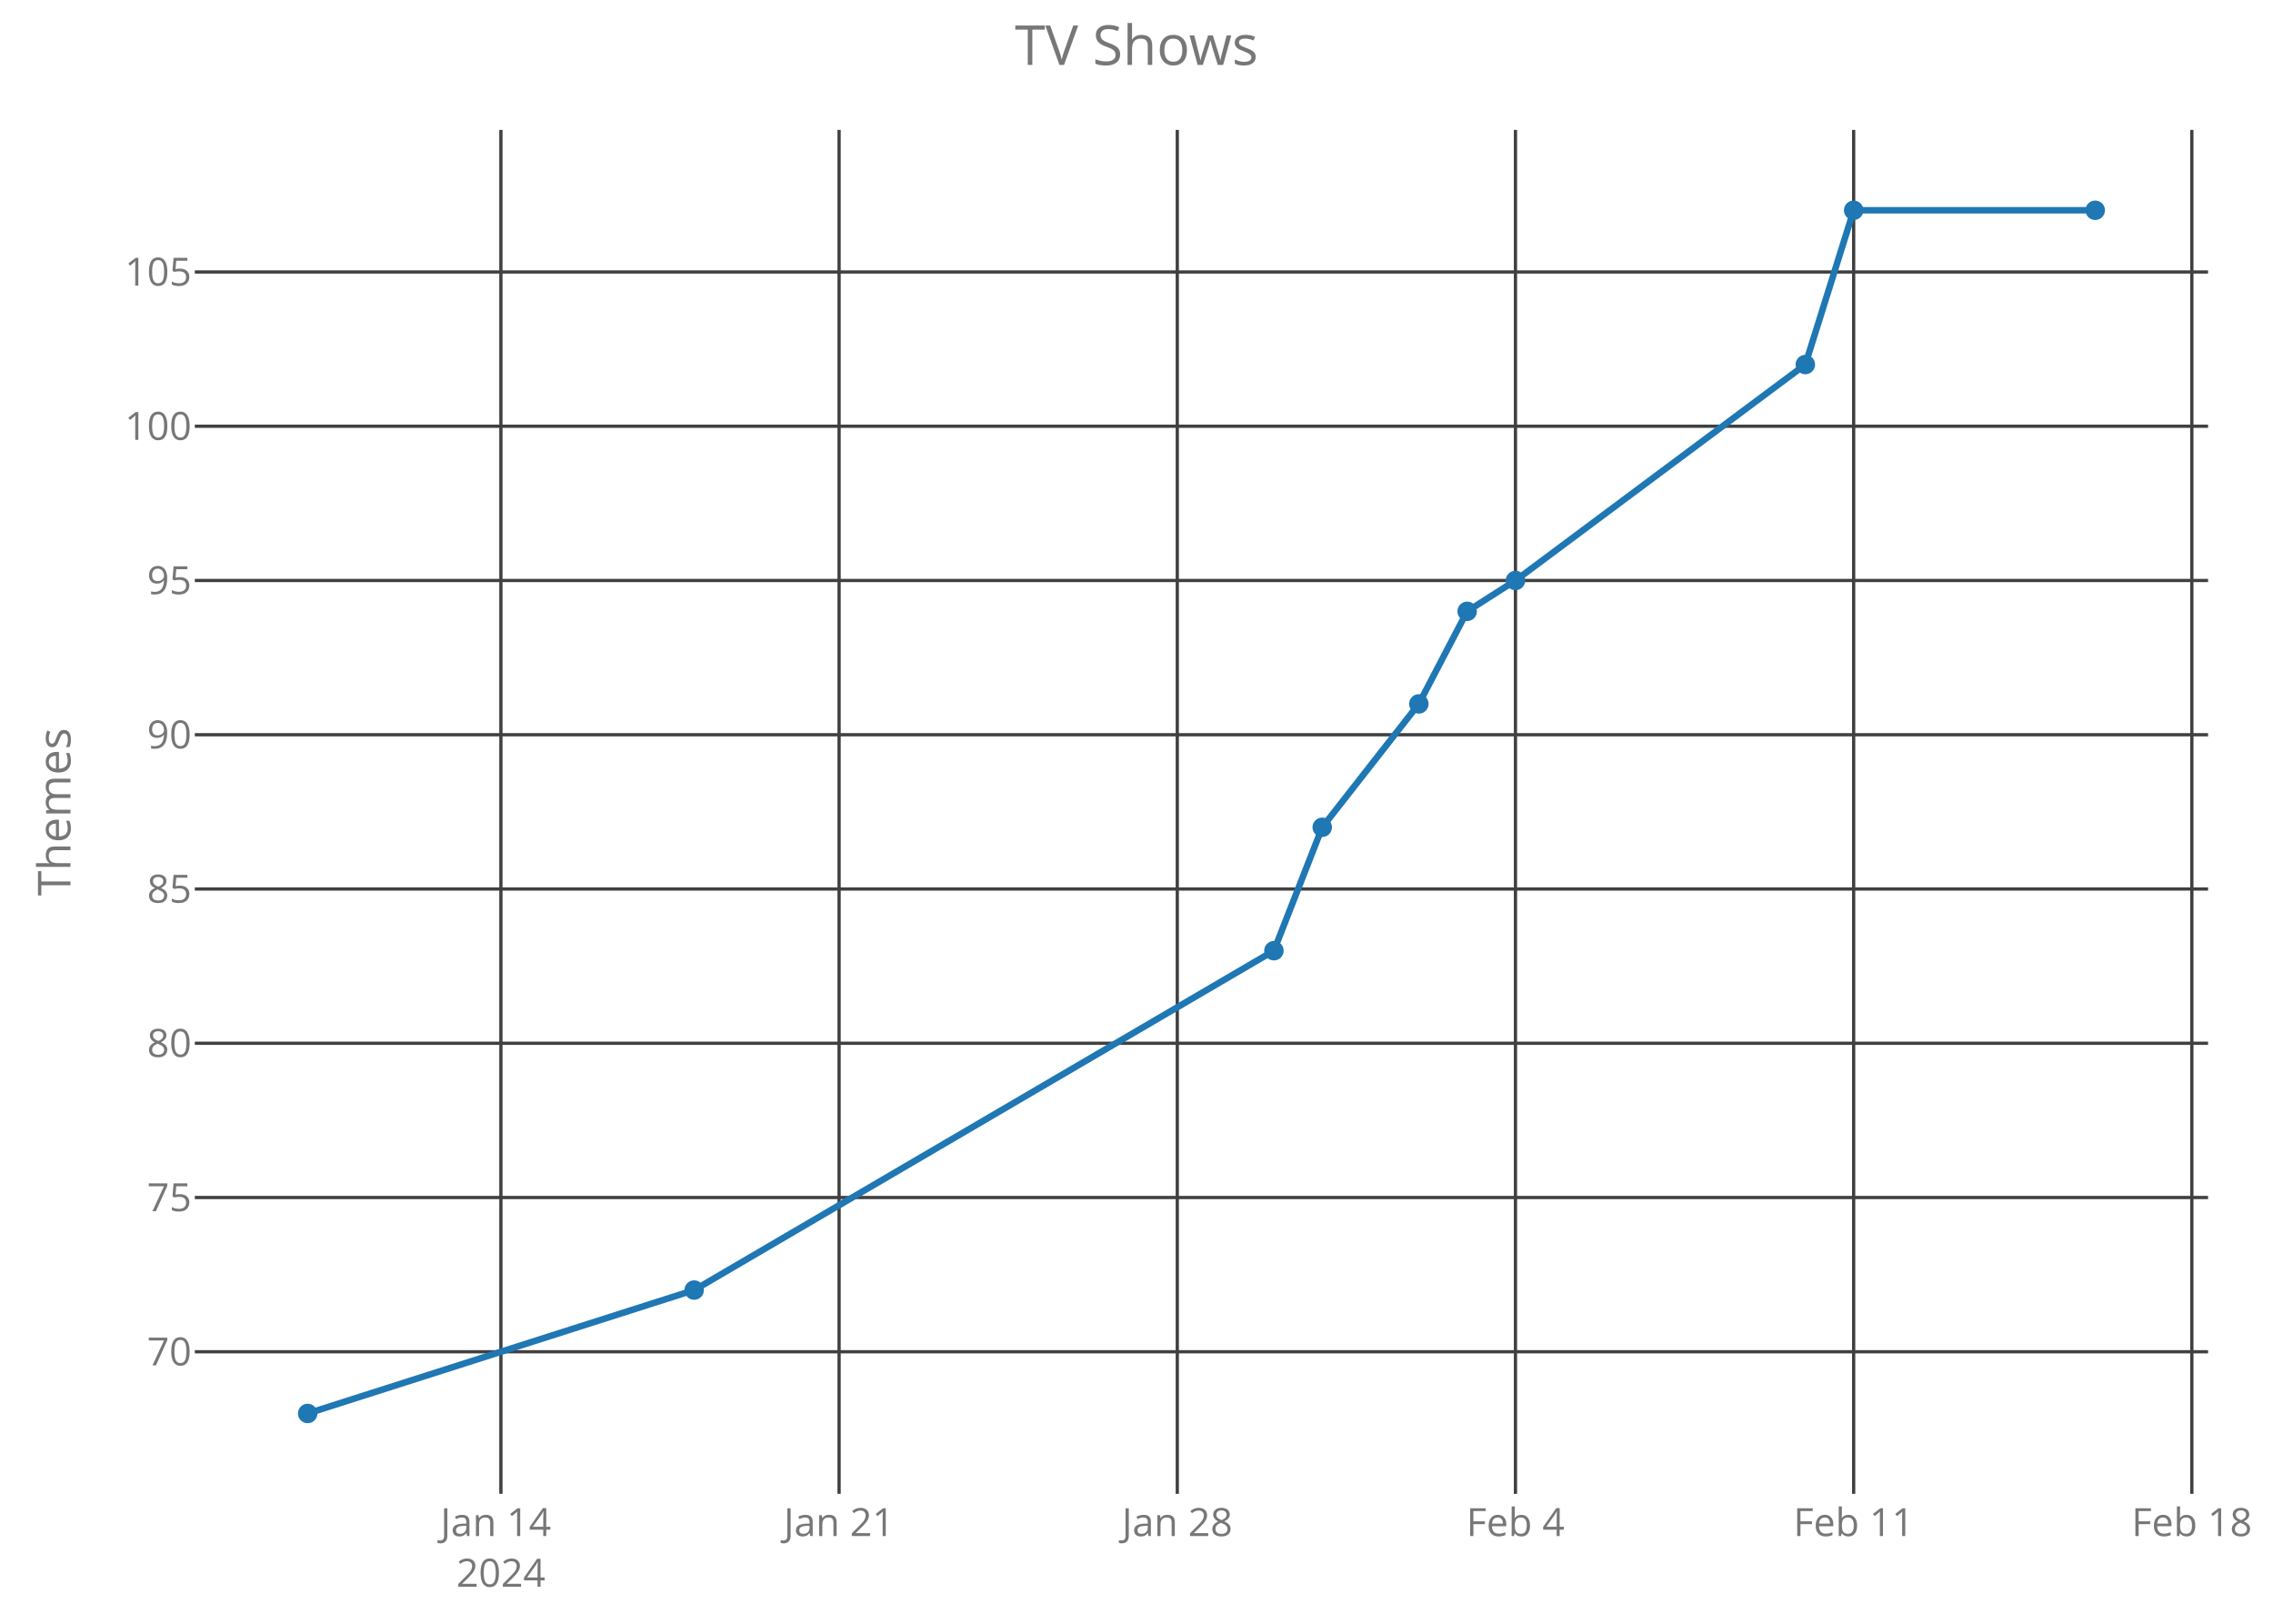
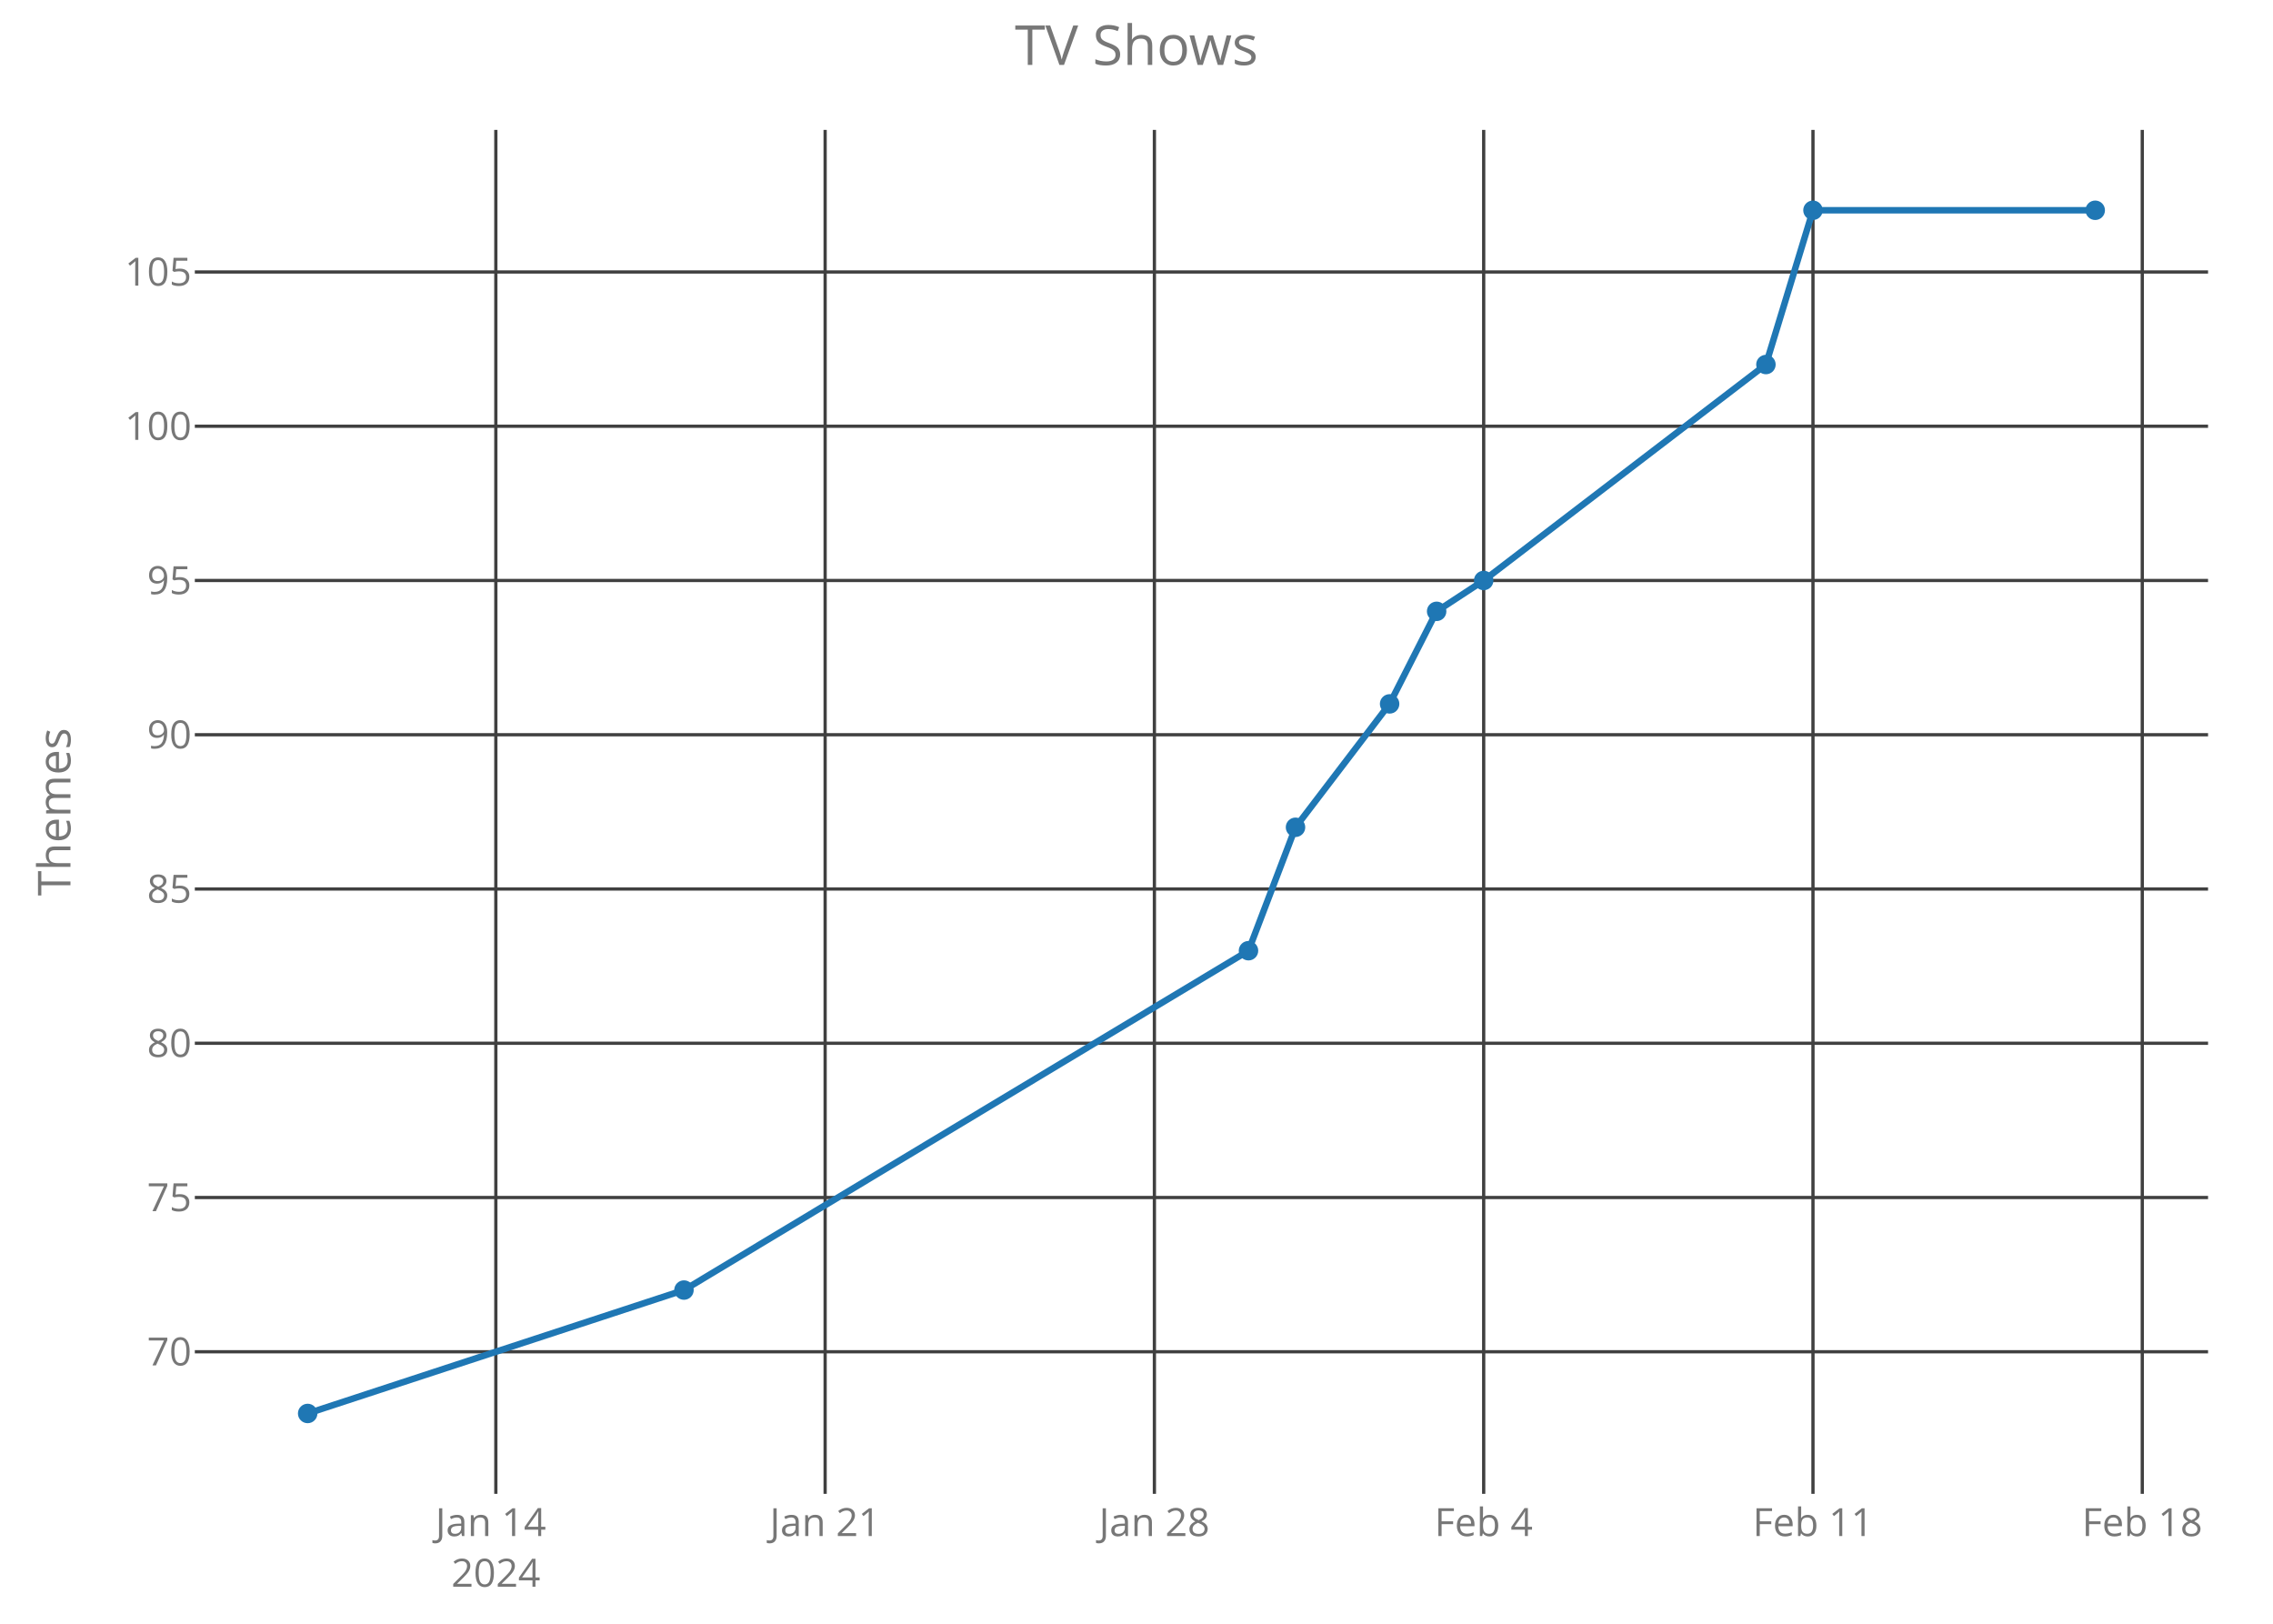
<svg xmlns="http://www.w3.org/2000/svg" class="main-svg" width="700" height="500" style="" viewBox="0 0 700 500">
  <rect x="0" y="0" width="700" height="500" style="fill: rgb(0, 0, 0); fill-opacity: 0;" />
-   <defs id="defs-b43b9d">
+   <defs id="defs-47f626">
    <g class="clips">
-       <clipPath id="clipb43b9dxyplot" class="plotclip">
+       <clipPath id="clip47f626xyplot" class="plotclip">
        <rect width="620" height="420" />
      </clipPath>
-       <clipPath class="axesclip" id="clipb43b9dx">
+       <clipPath class="axesclip" id="clip47f626x">
        <rect x="60" y="0" width="620" height="500" />
      </clipPath>
-       <clipPath class="axesclip" id="clipb43b9dy">
+       <clipPath class="axesclip" id="clip47f626y">
        <rect x="0" y="40" width="700" height="420" />
      </clipPath>
-       <clipPath class="axesclip" id="clipb43b9dxy">
+       <clipPath class="axesclip" id="clip47f626xy">
        <rect x="60" y="40" width="620" height="420" />
      </clipPath>
    </g>
    <g class="gradients" />
  </defs>
  <g class="bglayer">
    <rect class="bg" x="60" y="40" width="620" height="420" style="fill: rgb(0, 0, 0); fill-opacity: 0; stroke-width: 0;" />
  </g>
  <g class="layer-below">
    <g class="imagelayer" />
    <g class="shapelayer" />
  </g>
  <g class="cartesianlayer">
    <g class="subplot xy">
      <g class="layer-subplot">
        <g class="shapelayer" />
        <g class="imagelayer" />
      </g>
      <g class="gridlayer">
        <g class="x">
-           <path class="xgrid crisp" transform="translate(154.26,0)" d="M0,40v420" style="stroke: rgb(64, 64, 64); stroke-opacity: 1; stroke-width: 1px;" />
-           <path class="xgrid crisp" transform="translate(258.41,0)" d="M0,40v420" style="stroke: rgb(64, 64, 64); stroke-opacity: 1; stroke-width: 1px;" />
-           <path class="xgrid crisp" transform="translate(362.56,0)" d="M0,40v420" style="stroke: rgb(64, 64, 64); stroke-opacity: 1; stroke-width: 1px;" />
-           <path class="xgrid crisp" transform="translate(466.71,0)" d="M0,40v420" style="stroke: rgb(64, 64, 64); stroke-opacity: 1; stroke-width: 1px;" />
-           <path class="xgrid crisp" transform="translate(570.86,0)" d="M0,40v420" style="stroke: rgb(64, 64, 64); stroke-opacity: 1; stroke-width: 1px;" />
-           <path class="xgrid crisp" transform="translate(675.01,0)" d="M0,40v420" style="stroke: rgb(64, 64, 64); stroke-opacity: 1; stroke-width: 1px;" />
+           <path class="xgrid crisp" transform="translate(152.7,0)" d="M0,40v420" style="stroke: rgb(64, 64, 64); stroke-opacity: 1; stroke-width: 1px;" />
+           <path class="xgrid crisp" transform="translate(254.11,0)" d="M0,40v420" style="stroke: rgb(64, 64, 64); stroke-opacity: 1; stroke-width: 1px;" />
+           <path class="xgrid crisp" transform="translate(355.51,0)" d="M0,40v420" style="stroke: rgb(64, 64, 64); stroke-opacity: 1; stroke-width: 1px;" />
+           <path class="xgrid crisp" transform="translate(456.92,0)" d="M0,40v420" style="stroke: rgb(64, 64, 64); stroke-opacity: 1; stroke-width: 1px;" />
+           <path class="xgrid crisp" transform="translate(558.33,0)" d="M0,40v420" style="stroke: rgb(64, 64, 64); stroke-opacity: 1; stroke-width: 1px;" />
+           <path class="xgrid crisp" transform="translate(659.74,0)" d="M0,40v420" style="stroke: rgb(64, 64, 64); stroke-opacity: 1; stroke-width: 1px;" />
        </g>
        <g class="y">
          <path class="ygrid crisp" transform="translate(0,416.25)" d="M60,0h620" style="stroke: rgb(64, 64, 64); stroke-opacity: 1; stroke-width: 1px;" />
          <path class="ygrid crisp" transform="translate(0,368.75)" d="M60,0h620" style="stroke: rgb(64, 64, 64); stroke-opacity: 1; stroke-width: 1px;" />
          <path class="ygrid crisp" transform="translate(0,321.25)" d="M60,0h620" style="stroke: rgb(64, 64, 64); stroke-opacity: 1; stroke-width: 1px;" />
          <path class="ygrid crisp" transform="translate(0,273.75)" d="M60,0h620" style="stroke: rgb(64, 64, 64); stroke-opacity: 1; stroke-width: 1px;" />
          <path class="ygrid crisp" transform="translate(0,226.25)" d="M60,0h620" style="stroke: rgb(64, 64, 64); stroke-opacity: 1; stroke-width: 1px;" />
          <path class="ygrid crisp" transform="translate(0,178.75)" d="M60,0h620" style="stroke: rgb(64, 64, 64); stroke-opacity: 1; stroke-width: 1px;" />
          <path class="ygrid crisp" transform="translate(0,131.25)" d="M60,0h620" style="stroke: rgb(64, 64, 64); stroke-opacity: 1; stroke-width: 1px;" />
          <path class="ygrid crisp" transform="translate(0,83.75)" d="M60,0h620" style="stroke: rgb(64, 64, 64); stroke-opacity: 1; stroke-width: 1px;" />
        </g>
      </g>
      <g class="zerolinelayer" />
      <path class="xlines-below crisp" d="M0,0" style="fill: none;" />
      <path class="ylines-below crisp" d="M0,0" style="fill: none;" />
      <g class="overlines-below" />
      <g class="xaxislayer-below">
        <g class="xtick">
-           <text text-anchor="middle" x="0" y="473" transform="translate(154.26,0)" style="font-family: 'Open Sans'; font-size: 12px; fill: rgb(119, 119, 119); fill-opacity: 1; white-space: pre;">
+           <text text-anchor="middle" x="0" y="473" transform="translate(152.7,0)" style="font-family: 'Open Sans'; font-size: 12px; fill: rgb(119, 119, 119); fill-opacity: 1; white-space: pre;">
            <tspan class="line" dy="0em" x="0" y="473">Jan 14</tspan>
            <tspan class="line" dy="1.3em" x="0" y="473">2024</tspan>
          </text>
        </g>
        <g class="xtick">
-           <text text-anchor="middle" x="0" y="473" transform="translate(258.41,0)" style="font-family: 'Open Sans'; font-size: 12px; fill: rgb(119, 119, 119); fill-opacity: 1; white-space: pre;">Jan 21</text>
+           <text text-anchor="middle" x="0" y="473" transform="translate(254.11,0)" style="font-family: 'Open Sans'; font-size: 12px; fill: rgb(119, 119, 119); fill-opacity: 1; white-space: pre;">Jan 21</text>
        </g>
        <g class="xtick">
-           <text text-anchor="middle" x="0" y="473" transform="translate(362.56,0)" style="font-family: 'Open Sans'; font-size: 12px; fill: rgb(119, 119, 119); fill-opacity: 1; white-space: pre;">Jan 28</text>
+           <text text-anchor="middle" x="0" y="473" transform="translate(355.51,0)" style="font-family: 'Open Sans'; font-size: 12px; fill: rgb(119, 119, 119); fill-opacity: 1; white-space: pre;">Jan 28</text>
        </g>
        <g class="xtick">
-           <text text-anchor="middle" x="0" y="473" transform="translate(466.71,0)" style="font-family: 'Open Sans'; font-size: 12px; fill: rgb(119, 119, 119); fill-opacity: 1; white-space: pre;">Feb 4</text>
+           <text text-anchor="middle" x="0" y="473" transform="translate(456.92,0)" style="font-family: 'Open Sans'; font-size: 12px; fill: rgb(119, 119, 119); fill-opacity: 1; white-space: pre;">Feb 4</text>
        </g>
        <g class="xtick">
-           <text text-anchor="middle" x="0" y="473" transform="translate(570.86,0)" style="font-family: 'Open Sans'; font-size: 12px; fill: rgb(119, 119, 119); fill-opacity: 1; white-space: pre;">Feb 11</text>
+           <text text-anchor="middle" x="0" y="473" transform="translate(558.33,0)" style="font-family: 'Open Sans'; font-size: 12px; fill: rgb(119, 119, 119); fill-opacity: 1; white-space: pre;">Feb 11</text>
        </g>
        <g class="xtick">
-           <text text-anchor="middle" x="0" y="473" transform="translate(675.01,0)" style="font-family: 'Open Sans'; font-size: 12px; fill: rgb(119, 119, 119); fill-opacity: 1; white-space: pre;">Feb 18</text>
+           <text text-anchor="middle" x="0" y="473" transform="translate(659.74,0)" style="font-family: 'Open Sans'; font-size: 12px; fill: rgb(119, 119, 119); fill-opacity: 1; white-space: pre;">Feb 18</text>
        </g>
      </g>
      <g class="yaxislayer-below">
        <g class="ytick">
          <text text-anchor="end" x="59" y="4.2" transform="translate(0,416.25)" style="font-family: 'Open Sans'; font-size: 12px; fill: rgb(119, 119, 119); fill-opacity: 1; white-space: pre;">70</text>
        </g>
        <g class="ytick">
          <text text-anchor="end" x="59" y="4.2" transform="translate(0,368.75)" style="font-family: 'Open Sans'; font-size: 12px; fill: rgb(119, 119, 119); fill-opacity: 1; white-space: pre;">75</text>
        </g>
        <g class="ytick">
          <text text-anchor="end" x="59" y="4.2" transform="translate(0,321.25)" style="font-family: 'Open Sans'; font-size: 12px; fill: rgb(119, 119, 119); fill-opacity: 1; white-space: pre;">80</text>
        </g>
        <g class="ytick">
          <text text-anchor="end" x="59" y="4.2" transform="translate(0,273.75)" style="font-family: 'Open Sans'; font-size: 12px; fill: rgb(119, 119, 119); fill-opacity: 1; white-space: pre;">85</text>
        </g>
        <g class="ytick">
          <text text-anchor="end" x="59" y="4.2" transform="translate(0,226.25)" style="font-family: 'Open Sans'; font-size: 12px; fill: rgb(119, 119, 119); fill-opacity: 1; white-space: pre;">90</text>
        </g>
        <g class="ytick">
          <text text-anchor="end" x="59" y="4.2" transform="translate(0,178.75)" style="font-family: 'Open Sans'; font-size: 12px; fill: rgb(119, 119, 119); fill-opacity: 1; white-space: pre;">95</text>
        </g>
        <g class="ytick">
          <text text-anchor="end" x="59" y="4.2" transform="translate(0,131.25)" style="font-family: 'Open Sans'; font-size: 12px; fill: rgb(119, 119, 119); fill-opacity: 1; white-space: pre;">100</text>
        </g>
        <g class="ytick">
          <text text-anchor="end" x="59" y="4.2" transform="translate(0,83.75)" style="font-family: 'Open Sans'; font-size: 12px; fill: rgb(119, 119, 119); fill-opacity: 1; white-space: pre;">105</text>
        </g>
      </g>
      <g class="overaxes-below" />
-       <g class="plot" transform="translate(60,40)" clip-path="url('#clipb43b9dxyplot')">
+       <g class="plot" transform="translate(60,40)" clip-path="url('#clip47f626xyplot')">
        <g class="scatterlayer mlayer">
-           <g class="trace scatter trace218c01" style="stroke-miterlimit: 2; opacity: 1;">
+           <g class="trace scatter trace3bf5d7" style="stroke-miterlimit: 2; opacity: 1;">
            <g class="fills" />
            <g class="errorbars" />
            <g class="lines">
-               <path class="js-line" d="M34.75,395.25L153.78,357.25L332.32,252.75L347.2,214.75L376.95,176.75L391.83,148.25L406.71,138.75L495.98,72.25L510.86,24.75L585.25,24.75" style="vector-effect: non-scaling-stroke; fill: none; stroke: rgb(31, 119, 180); stroke-opacity: 1; stroke-width: 2px; opacity: 1;" />
+               <path class="js-line" d="M34.75,395.25L150.64,357.25L324.49,252.75L338.97,214.75L367.95,176.75L382.43,148.25L396.92,138.75L483.84,72.25L498.33,24.75L585.25,24.75" style="vector-effect: non-scaling-stroke; fill: none; stroke: rgb(31, 119, 180); stroke-opacity: 1; stroke-width: 2px; opacity: 1;" />
            </g>
            <g class="points">
              <path class="point" transform="translate(34.75,395.25)" d="M3,0A3,3 0 1,1 0,-3A3,3 0 0,1 3,0Z" style="opacity: 1; stroke-width: 0px; fill: rgb(31, 119, 180); fill-opacity: 1;" />
-               <path class="point" transform="translate(153.78,357.25)" d="M3,0A3,3 0 1,1 0,-3A3,3 0 0,1 3,0Z" style="opacity: 1; stroke-width: 0px; fill: rgb(31, 119, 180); fill-opacity: 1;" />
-               <path class="point" transform="translate(332.32,252.75)" d="M3,0A3,3 0 1,1 0,-3A3,3 0 0,1 3,0Z" style="opacity: 1; stroke-width: 0px; fill: rgb(31, 119, 180); fill-opacity: 1;" />
-               <path class="point" transform="translate(347.2,214.75)" d="M3,0A3,3 0 1,1 0,-3A3,3 0 0,1 3,0Z" style="opacity: 1; stroke-width: 0px; fill: rgb(31, 119, 180); fill-opacity: 1;" />
-               <path class="point" transform="translate(376.95,176.75)" d="M3,0A3,3 0 1,1 0,-3A3,3 0 0,1 3,0Z" style="opacity: 1; stroke-width: 0px; fill: rgb(31, 119, 180); fill-opacity: 1;" />
-               <path class="point" transform="translate(391.83,148.25)" d="M3,0A3,3 0 1,1 0,-3A3,3 0 0,1 3,0Z" style="opacity: 1; stroke-width: 0px; fill: rgb(31, 119, 180); fill-opacity: 1;" />
-               <path class="point" transform="translate(406.71,138.75)" d="M3,0A3,3 0 1,1 0,-3A3,3 0 0,1 3,0Z" style="opacity: 1; stroke-width: 0px; fill: rgb(31, 119, 180); fill-opacity: 1;" />
-               <path class="point" transform="translate(495.98,72.25)" d="M3,0A3,3 0 1,1 0,-3A3,3 0 0,1 3,0Z" style="opacity: 1; stroke-width: 0px; fill: rgb(31, 119, 180); fill-opacity: 1;" />
-               <path class="point" transform="translate(510.86,24.75)" d="M3,0A3,3 0 1,1 0,-3A3,3 0 0,1 3,0Z" style="opacity: 1; stroke-width: 0px; fill: rgb(31, 119, 180); fill-opacity: 1;" />
+               <path class="point" transform="translate(150.64,357.25)" d="M3,0A3,3 0 1,1 0,-3A3,3 0 0,1 3,0Z" style="opacity: 1; stroke-width: 0px; fill: rgb(31, 119, 180); fill-opacity: 1;" />
+               <path class="point" transform="translate(324.49,252.75)" d="M3,0A3,3 0 1,1 0,-3A3,3 0 0,1 3,0Z" style="opacity: 1; stroke-width: 0px; fill: rgb(31, 119, 180); fill-opacity: 1;" />
+               <path class="point" transform="translate(338.97,214.75)" d="M3,0A3,3 0 1,1 0,-3A3,3 0 0,1 3,0Z" style="opacity: 1; stroke-width: 0px; fill: rgb(31, 119, 180); fill-opacity: 1;" />
+               <path class="point" transform="translate(367.95,176.75)" d="M3,0A3,3 0 1,1 0,-3A3,3 0 0,1 3,0Z" style="opacity: 1; stroke-width: 0px; fill: rgb(31, 119, 180); fill-opacity: 1;" />
+               <path class="point" transform="translate(382.43,148.25)" d="M3,0A3,3 0 1,1 0,-3A3,3 0 0,1 3,0Z" style="opacity: 1; stroke-width: 0px; fill: rgb(31, 119, 180); fill-opacity: 1;" />
+               <path class="point" transform="translate(396.92,138.75)" d="M3,0A3,3 0 1,1 0,-3A3,3 0 0,1 3,0Z" style="opacity: 1; stroke-width: 0px; fill: rgb(31, 119, 180); fill-opacity: 1;" />
+               <path class="point" transform="translate(483.84,72.25)" d="M3,0A3,3 0 1,1 0,-3A3,3 0 0,1 3,0Z" style="opacity: 1; stroke-width: 0px; fill: rgb(31, 119, 180); fill-opacity: 1;" />
+               <path class="point" transform="translate(498.33,24.75)" d="M3,0A3,3 0 1,1 0,-3A3,3 0 0,1 3,0Z" style="opacity: 1; stroke-width: 0px; fill: rgb(31, 119, 180); fill-opacity: 1;" />
              <path class="point" transform="translate(585.25,24.75)" d="M3,0A3,3 0 1,1 0,-3A3,3 0 0,1 3,0Z" style="opacity: 1; stroke-width: 0px; fill: rgb(31, 119, 180); fill-opacity: 1;" />
            </g>
            <g class="text" />
          </g>
        </g>
      </g>
      <g class="overplot" />
      <path class="xlines-above" />
      <path class="ylines-above" />
      <g class="overlines-above" />
      <g class="xaxislayer-above" />
      <g class="yaxislayer-above" />
      <g class="overaxes-above" />
    </g>
  </g>
  <g class="polarlayer" />
  <g class="ternarylayer" />
  <g class="geolayer" />
  <g class="funnelarealayer" />
  <g class="pielayer" />
  <g class="treemaplayer" />
  <g class="sunburstlayer" />
  <g class="glimages" />
-   <defs id="topdefs-b43b9d">
+   <defs id="topdefs-47f626">
    <g class="clips" />
  </defs>
  <g class="layer-above">
    <g class="imagelayer" />
    <g class="shapelayer" />
  </g>
  <g class="infolayer">
    <g class="g-gtitle">
      <text class="gtitle" x="350" y="20" text-anchor="middle" dy="0em" style="font-family: 'Open Sans'; font-size: 17px; fill: rgb(119, 119, 119); opacity: 1; font-weight: normal; white-space: pre;">TV Shows</text>
    </g>
    <g class="g-xtitle" />
    <g class="g-ytitle">
      <text class="ytitle" transform="rotate(-90,21.7,250)" x="21.7" y="250" text-anchor="middle" style="font-family: 'Open Sans'; font-size: 14px; fill: rgb(119, 119, 119); opacity: 1; font-weight: normal; white-space: pre;">Themes</text>
    </g>
  </g>
</svg>
